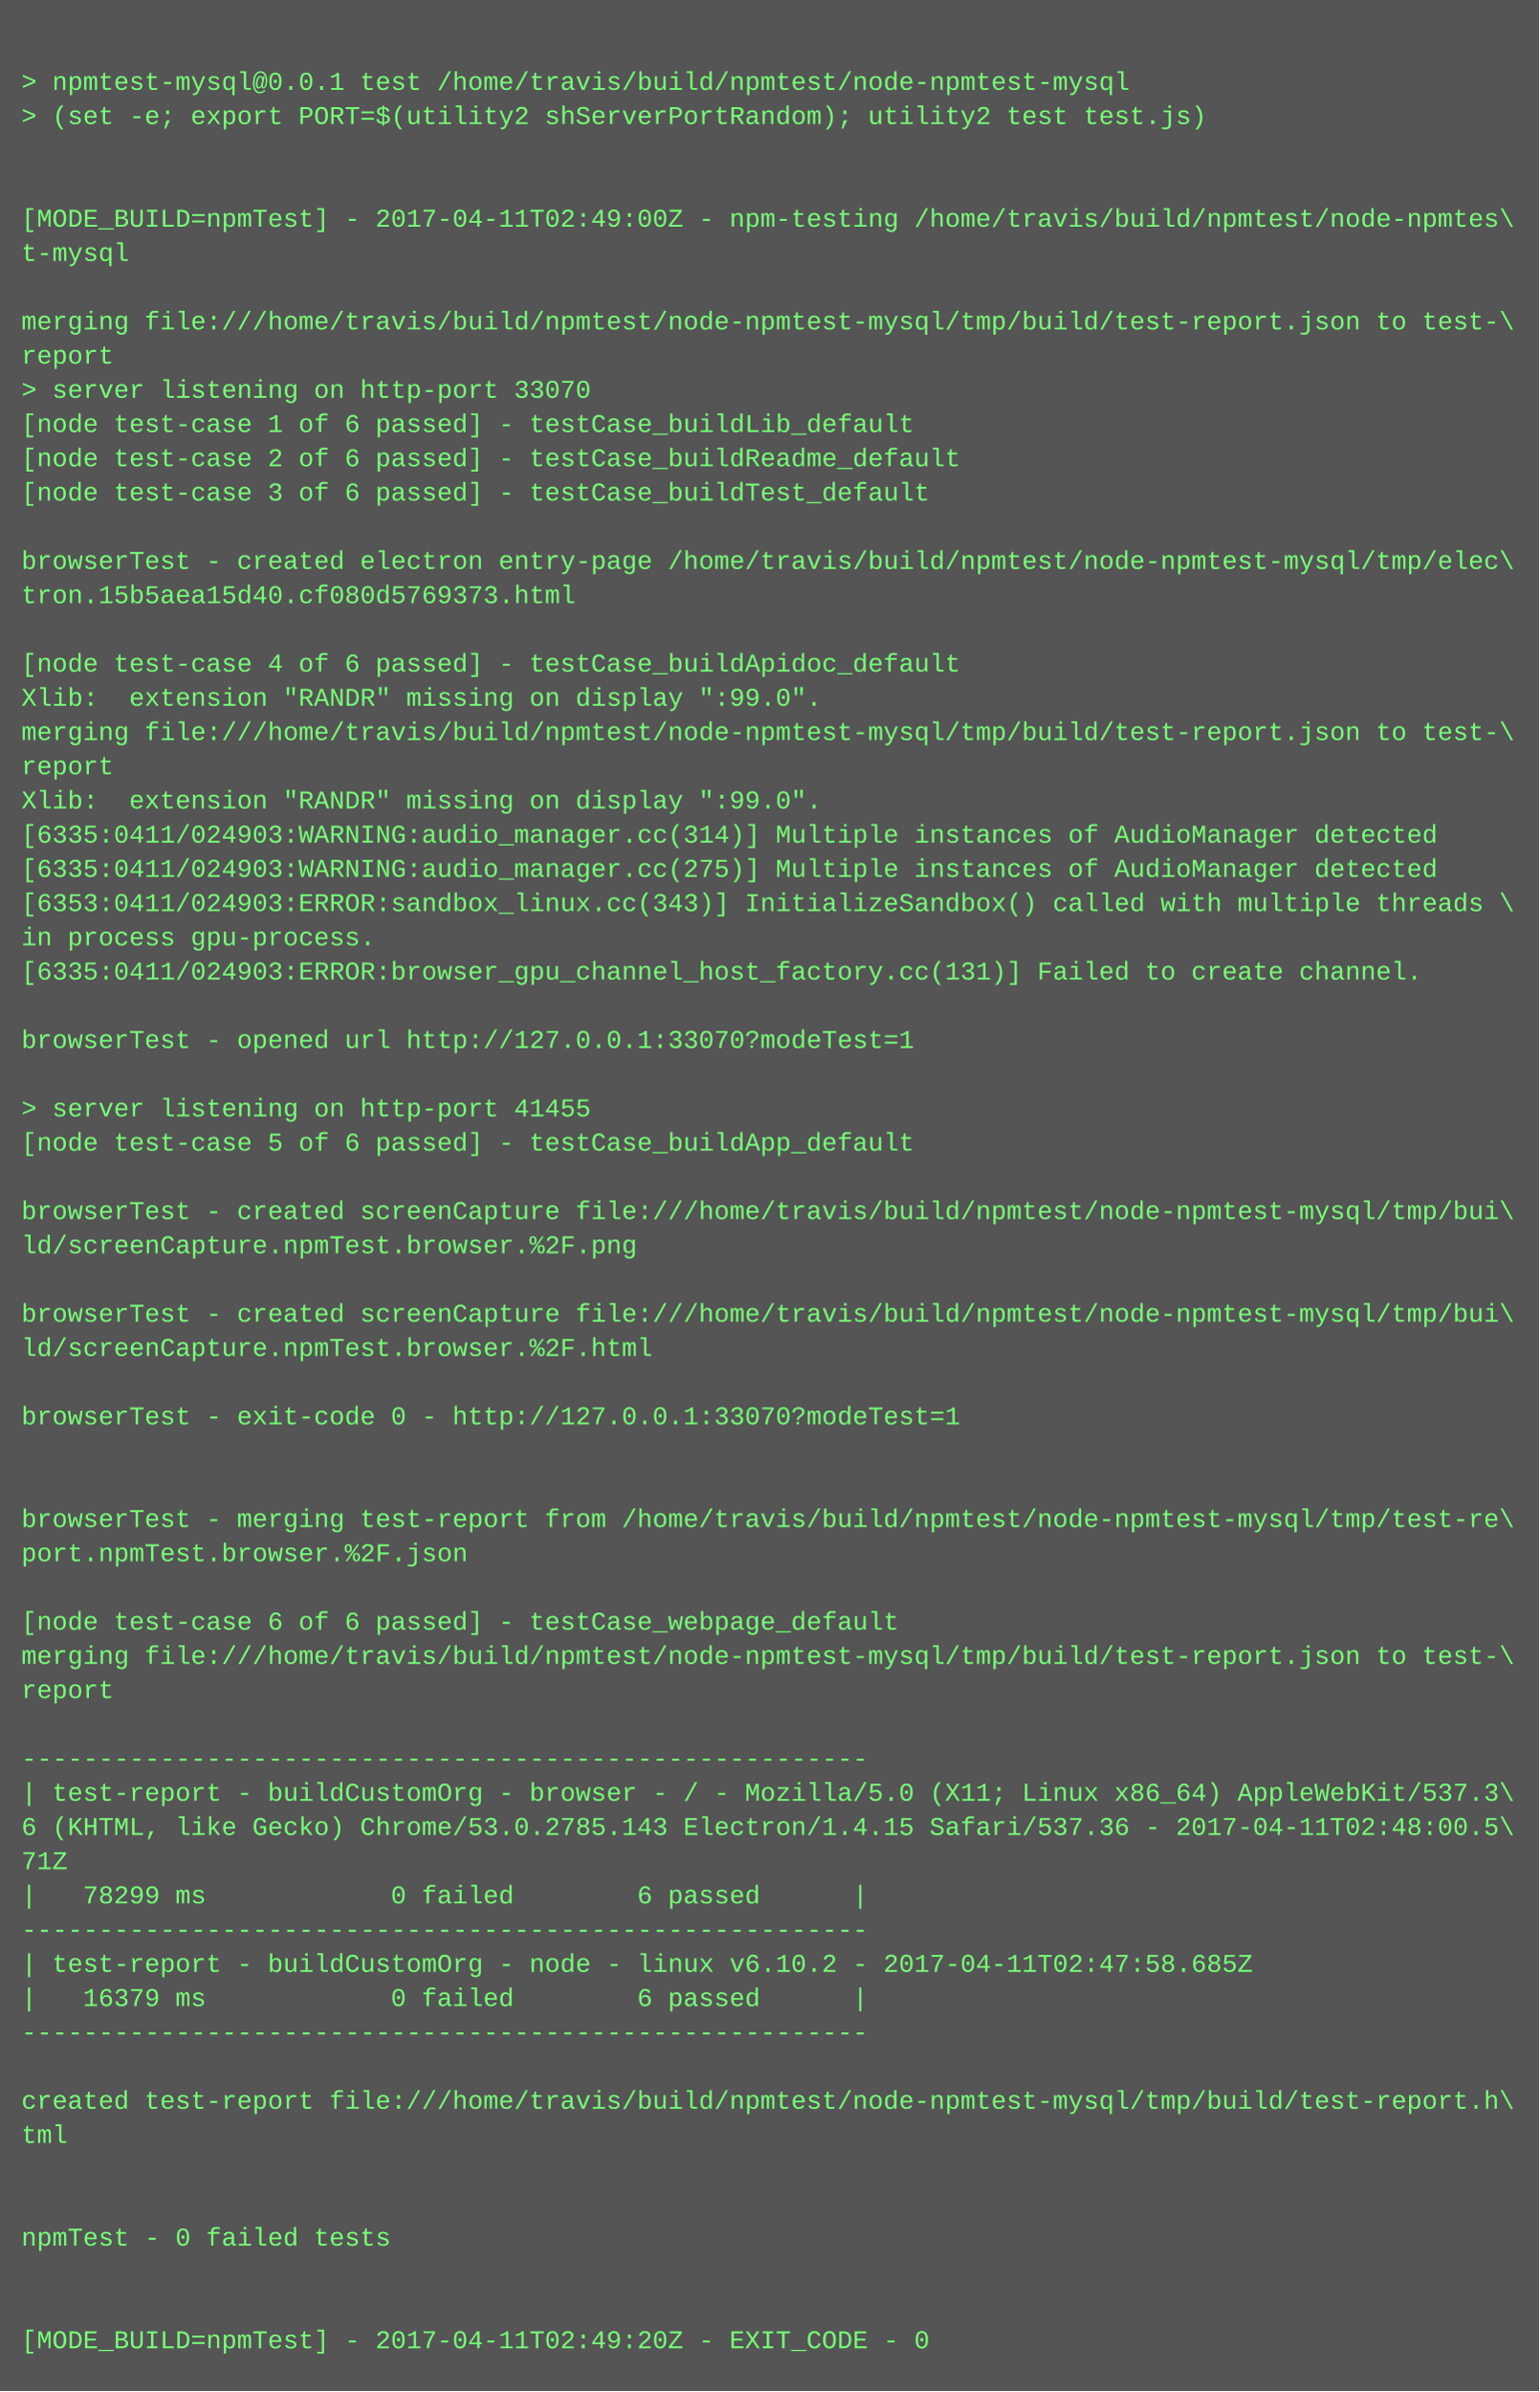
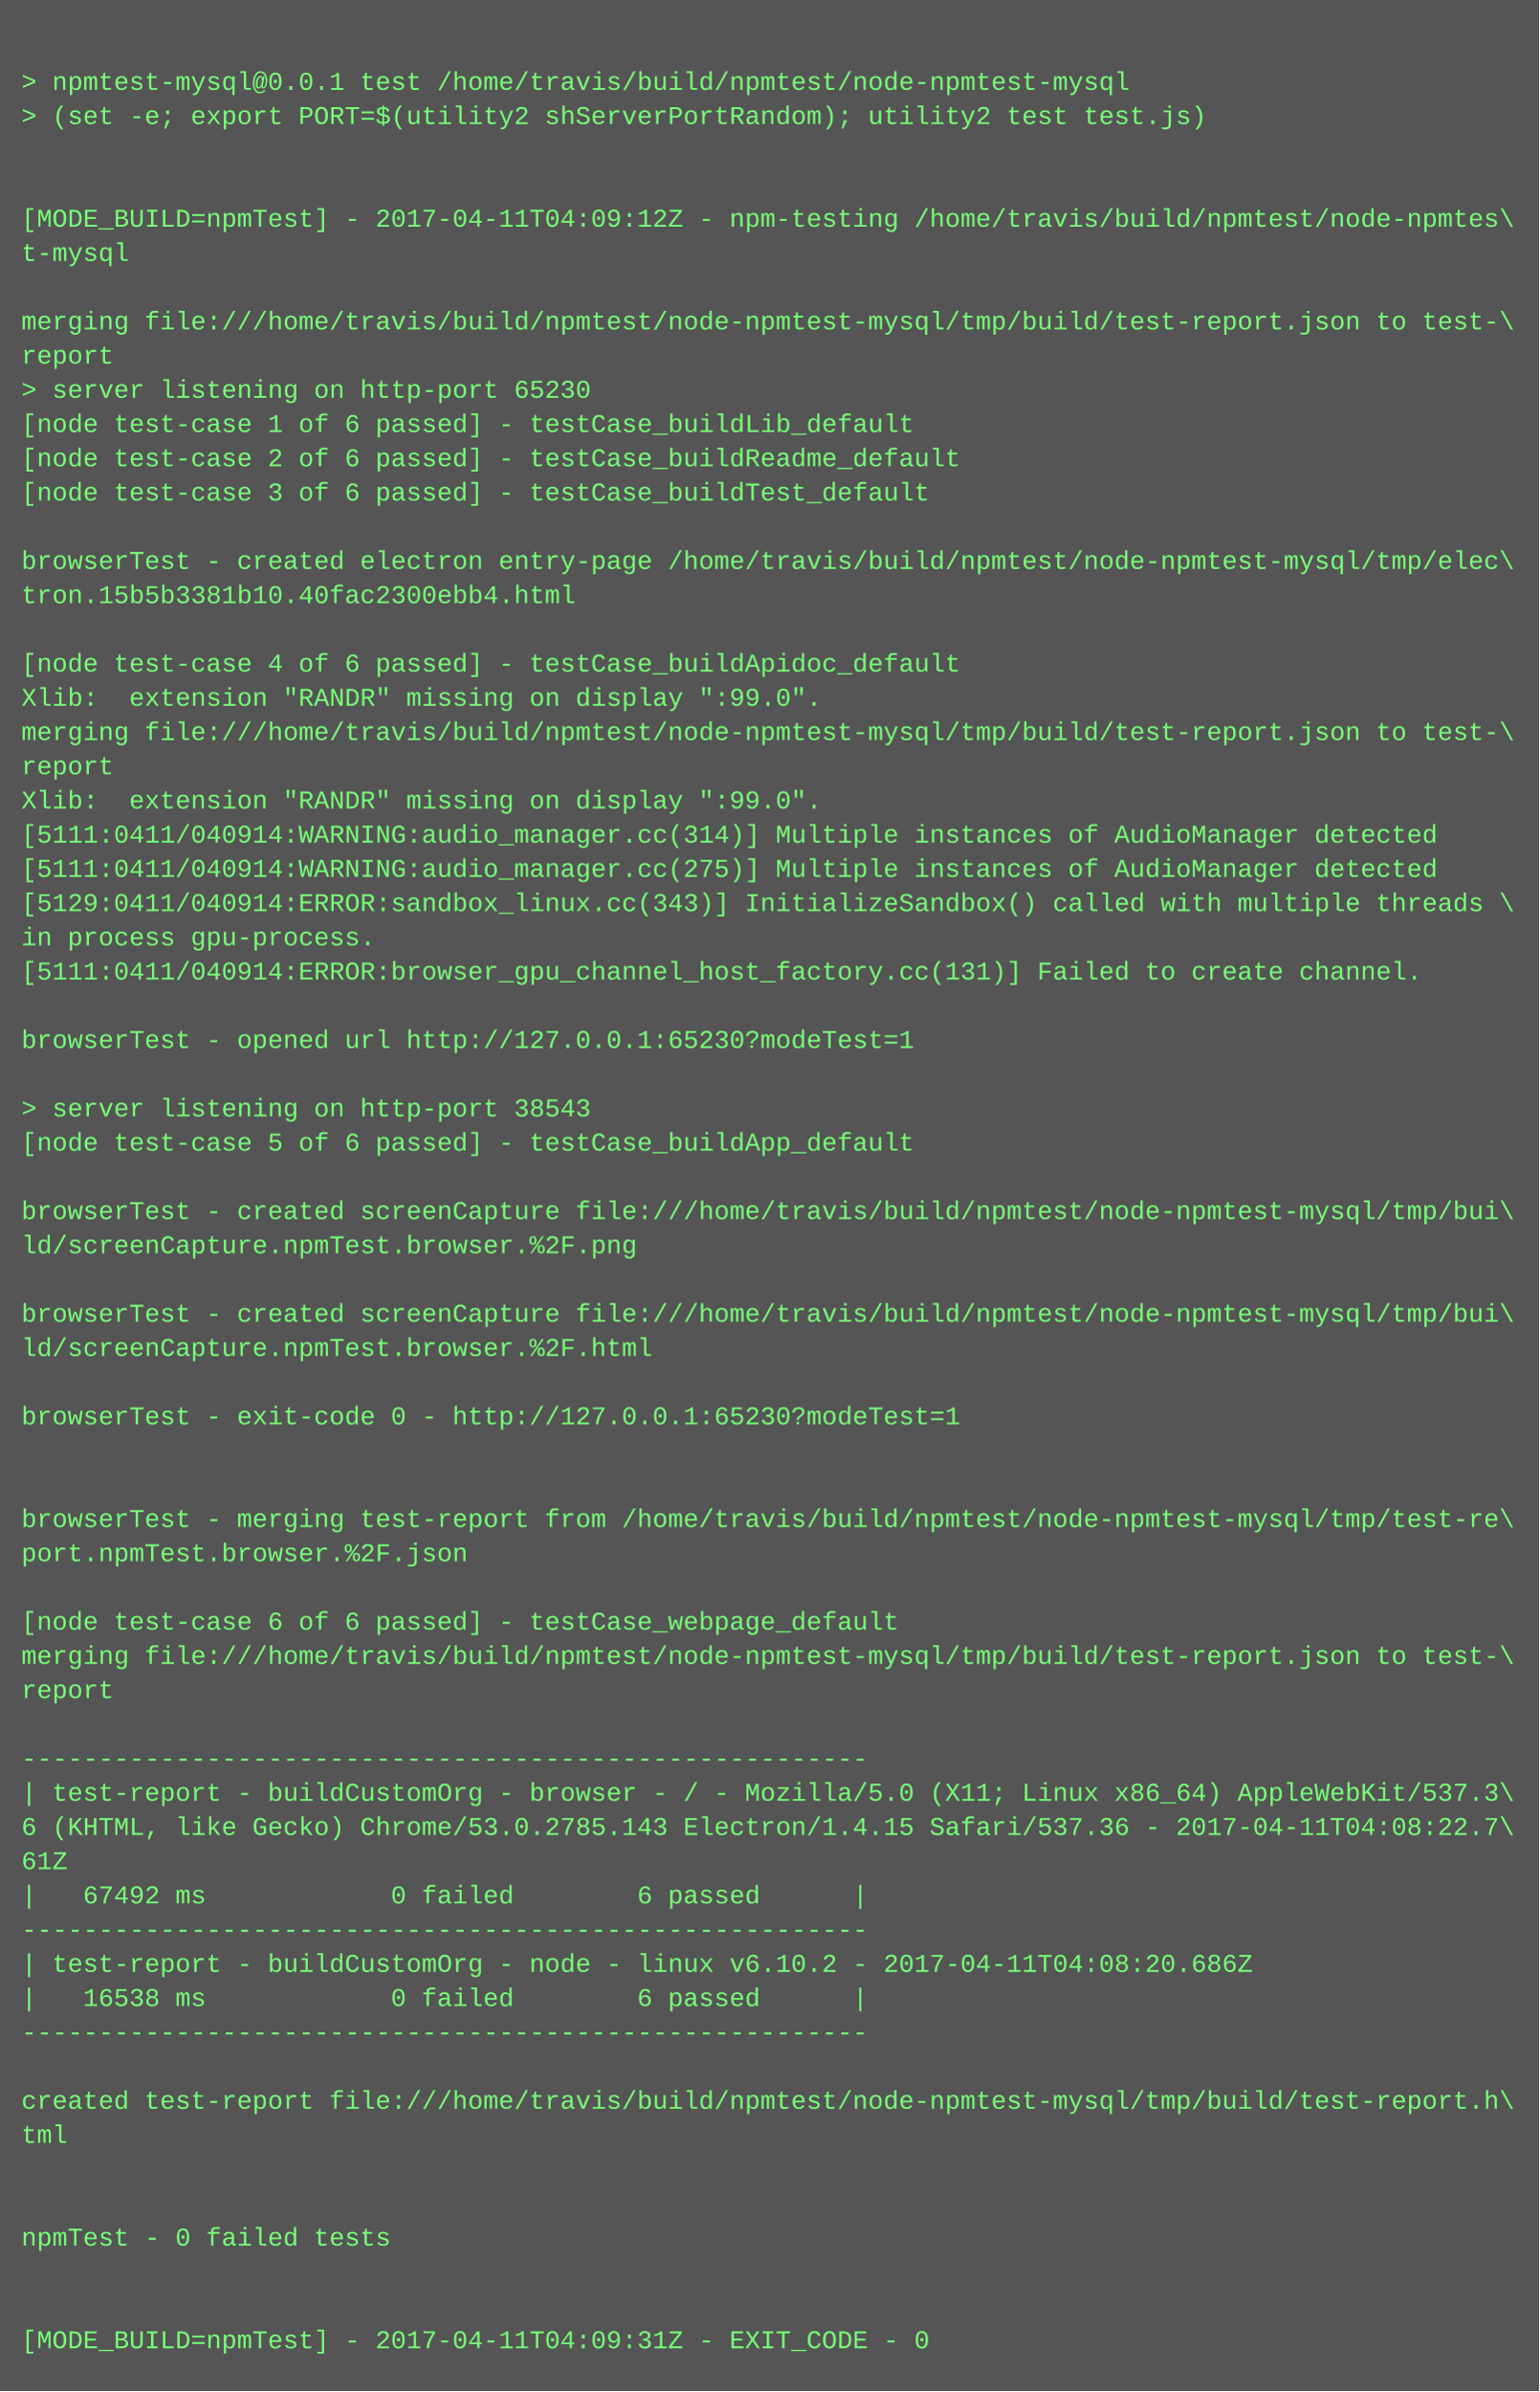
<svg xmlns="http://www.w3.org/2000/svg" height="1118" width="720">
  <rect height="1118" fill="#555" width="720" />
  <text fill="#7f7" font-family="Courier New" font-size="12" xml:space="preserve">
    <tspan x="10" y="26" />
    <tspan x="10" y="42">&gt; npmtest-mysql@0.0.1 test /home/travis/build/npmtest/node-npmtest-mysql</tspan>
    <tspan x="10" y="58">&gt; (set -e; export PORT=$(utility2 shServerPortRandom); utility2 test test.js)</tspan>
    <tspan x="10" y="74" />
    <tspan x="10" y="90" />
-     <tspan x="10" y="106">[MODE_BUILD=npmTest] - 2017-04-11T02:49:00Z - npm-testing /home/travis/build/npmtest/node-npmtes\</tspan>
+     <tspan x="10" y="106">[MODE_BUILD=npmTest] - 2017-04-11T04:09:12Z - npm-testing /home/travis/build/npmtest/node-npmtes\</tspan>
    <tspan x="10" y="122">t-mysql</tspan>
    <tspan x="10" y="138" />
    <tspan x="10" y="154">merging file:///home/travis/build/npmtest/node-npmtest-mysql/tmp/build/test-report.json to test-\</tspan>
    <tspan x="10" y="170">report</tspan>
-     <tspan x="10" y="186">&gt; server listening on http-port 33070</tspan>
+     <tspan x="10" y="186">&gt; server listening on http-port 65230</tspan>
    <tspan x="10" y="202">[node test-case 1 of 6 passed] - testCase_buildLib_default</tspan>
    <tspan x="10" y="218">[node test-case 2 of 6 passed] - testCase_buildReadme_default</tspan>
    <tspan x="10" y="234">[node test-case 3 of 6 passed] - testCase_buildTest_default</tspan>
    <tspan x="10" y="250" />
    <tspan x="10" y="266">browserTest - created electron entry-page /home/travis/build/npmtest/node-npmtest-mysql/tmp/elec\</tspan>
-     <tspan x="10" y="282">tron.15b5aea15d40.cf080d5769373.html</tspan>
+     <tspan x="10" y="282">tron.15b5b3381b10.40fac2300ebb4.html</tspan>
    <tspan x="10" y="298" />
    <tspan x="10" y="314">[node test-case 4 of 6 passed] - testCase_buildApidoc_default</tspan>
    <tspan x="10" y="330">Xlib:  extension "RANDR" missing on display ":99.0".</tspan>
    <tspan x="10" y="346">merging file:///home/travis/build/npmtest/node-npmtest-mysql/tmp/build/test-report.json to test-\</tspan>
    <tspan x="10" y="362">report</tspan>
    <tspan x="10" y="378">Xlib:  extension "RANDR" missing on display ":99.0".</tspan>
-     <tspan x="10" y="394">[6335:0411/024903:WARNING:audio_manager.cc(314)] Multiple instances of AudioManager detected</tspan>
-     <tspan x="10" y="410">[6335:0411/024903:WARNING:audio_manager.cc(275)] Multiple instances of AudioManager detected</tspan>
-     <tspan x="10" y="426">[6353:0411/024903:ERROR:sandbox_linux.cc(343)] InitializeSandbox() called with multiple threads \</tspan>
+     <tspan x="10" y="394">[5111:0411/040914:WARNING:audio_manager.cc(314)] Multiple instances of AudioManager detected</tspan>
+     <tspan x="10" y="410">[5111:0411/040914:WARNING:audio_manager.cc(275)] Multiple instances of AudioManager detected</tspan>
+     <tspan x="10" y="426">[5129:0411/040914:ERROR:sandbox_linux.cc(343)] InitializeSandbox() called with multiple threads \</tspan>
    <tspan x="10" y="442">in process gpu-process. </tspan>
-     <tspan x="10" y="458">[6335:0411/024903:ERROR:browser_gpu_channel_host_factory.cc(131)] Failed to create channel.</tspan>
+     <tspan x="10" y="458">[5111:0411/040914:ERROR:browser_gpu_channel_host_factory.cc(131)] Failed to create channel.</tspan>
    <tspan x="10" y="474" />
-     <tspan x="10" y="490">browserTest - opened url http://127.0.0.1:33070?modeTest=1</tspan>
+     <tspan x="10" y="490">browserTest - opened url http://127.0.0.1:65230?modeTest=1</tspan>
    <tspan x="10" y="506" />
-     <tspan x="10" y="522">&gt; server listening on http-port 41455</tspan>
+     <tspan x="10" y="522">&gt; server listening on http-port 38543</tspan>
    <tspan x="10" y="538">[node test-case 5 of 6 passed] - testCase_buildApp_default</tspan>
    <tspan x="10" y="554" />
    <tspan x="10" y="570">browserTest - created screenCapture file:///home/travis/build/npmtest/node-npmtest-mysql/tmp/bui\</tspan>
    <tspan x="10" y="586">ld/screenCapture.npmTest.browser.%2F.png</tspan>
    <tspan x="10" y="602" />
    <tspan x="10" y="618">browserTest - created screenCapture file:///home/travis/build/npmtest/node-npmtest-mysql/tmp/bui\</tspan>
    <tspan x="10" y="634">ld/screenCapture.npmTest.browser.%2F.html</tspan>
    <tspan x="10" y="650" />
-     <tspan x="10" y="666">browserTest - exit-code 0 - http://127.0.0.1:33070?modeTest=1</tspan>
+     <tspan x="10" y="666">browserTest - exit-code 0 - http://127.0.0.1:65230?modeTest=1</tspan>
    <tspan x="10" y="682" />
    <tspan x="10" y="698" />
    <tspan x="10" y="714">browserTest - merging test-report from /home/travis/build/npmtest/node-npmtest-mysql/tmp/test-re\</tspan>
    <tspan x="10" y="730">port.npmTest.browser.%2F.json</tspan>
    <tspan x="10" y="746" />
    <tspan x="10" y="762">[node test-case 6 of 6 passed] - testCase_webpage_default</tspan>
    <tspan x="10" y="778">merging file:///home/travis/build/npmtest/node-npmtest-mysql/tmp/build/test-report.json to test-\</tspan>
    <tspan x="10" y="794">report</tspan>
    <tspan x="10" y="810" />
    <tspan x="10" y="826">-------------------------------------------------------</tspan>
    <tspan x="10" y="842">| test-report - buildCustomOrg - browser - / - Mozilla/5.0 (X11; Linux x86_64) AppleWebKit/537.3\</tspan>
-     <tspan x="10" y="858">6 (KHTML, like Gecko) Chrome/53.0.2785.143 Electron/1.4.15 Safari/537.36 - 2017-04-11T02:48:00.5\</tspan>
-     <tspan x="10" y="874">71Z</tspan>
-     <tspan x="10" y="890">|   78299 ms            0 failed        6 passed      |</tspan>
+     <tspan x="10" y="858">6 (KHTML, like Gecko) Chrome/53.0.2785.143 Electron/1.4.15 Safari/537.36 - 2017-04-11T04:08:22.7\</tspan>
+     <tspan x="10" y="874">61Z</tspan>
+     <tspan x="10" y="890">|   67492 ms            0 failed        6 passed      |</tspan>
    <tspan x="10" y="906">-------------------------------------------------------</tspan>
-     <tspan x="10" y="922">| test-report - buildCustomOrg - node - linux v6.10.2 - 2017-04-11T02:47:58.685Z</tspan>
-     <tspan x="10" y="938">|   16379 ms            0 failed        6 passed      |</tspan>
+     <tspan x="10" y="922">| test-report - buildCustomOrg - node - linux v6.10.2 - 2017-04-11T04:08:20.686Z</tspan>
+     <tspan x="10" y="938">|   16538 ms            0 failed        6 passed      |</tspan>
    <tspan x="10" y="954">-------------------------------------------------------</tspan>
    <tspan x="10" y="970" />
    <tspan x="10" y="986">created test-report file:///home/travis/build/npmtest/node-npmtest-mysql/tmp/build/test-report.h\</tspan>
    <tspan x="10" y="1002">tml</tspan>
    <tspan x="10" y="1018" />
    <tspan x="10" y="1034" />
    <tspan x="10" y="1050">npmTest - 0 failed tests</tspan>
    <tspan x="10" y="1066" />
    <tspan x="10" y="1082" />
-     <tspan x="10" y="1098">[MODE_BUILD=npmTest] - 2017-04-11T02:49:20Z - EXIT_CODE - 0</tspan>
+     <tspan x="10" y="1098">[MODE_BUILD=npmTest] - 2017-04-11T04:09:31Z - EXIT_CODE - 0</tspan>
  </text>
</svg>
